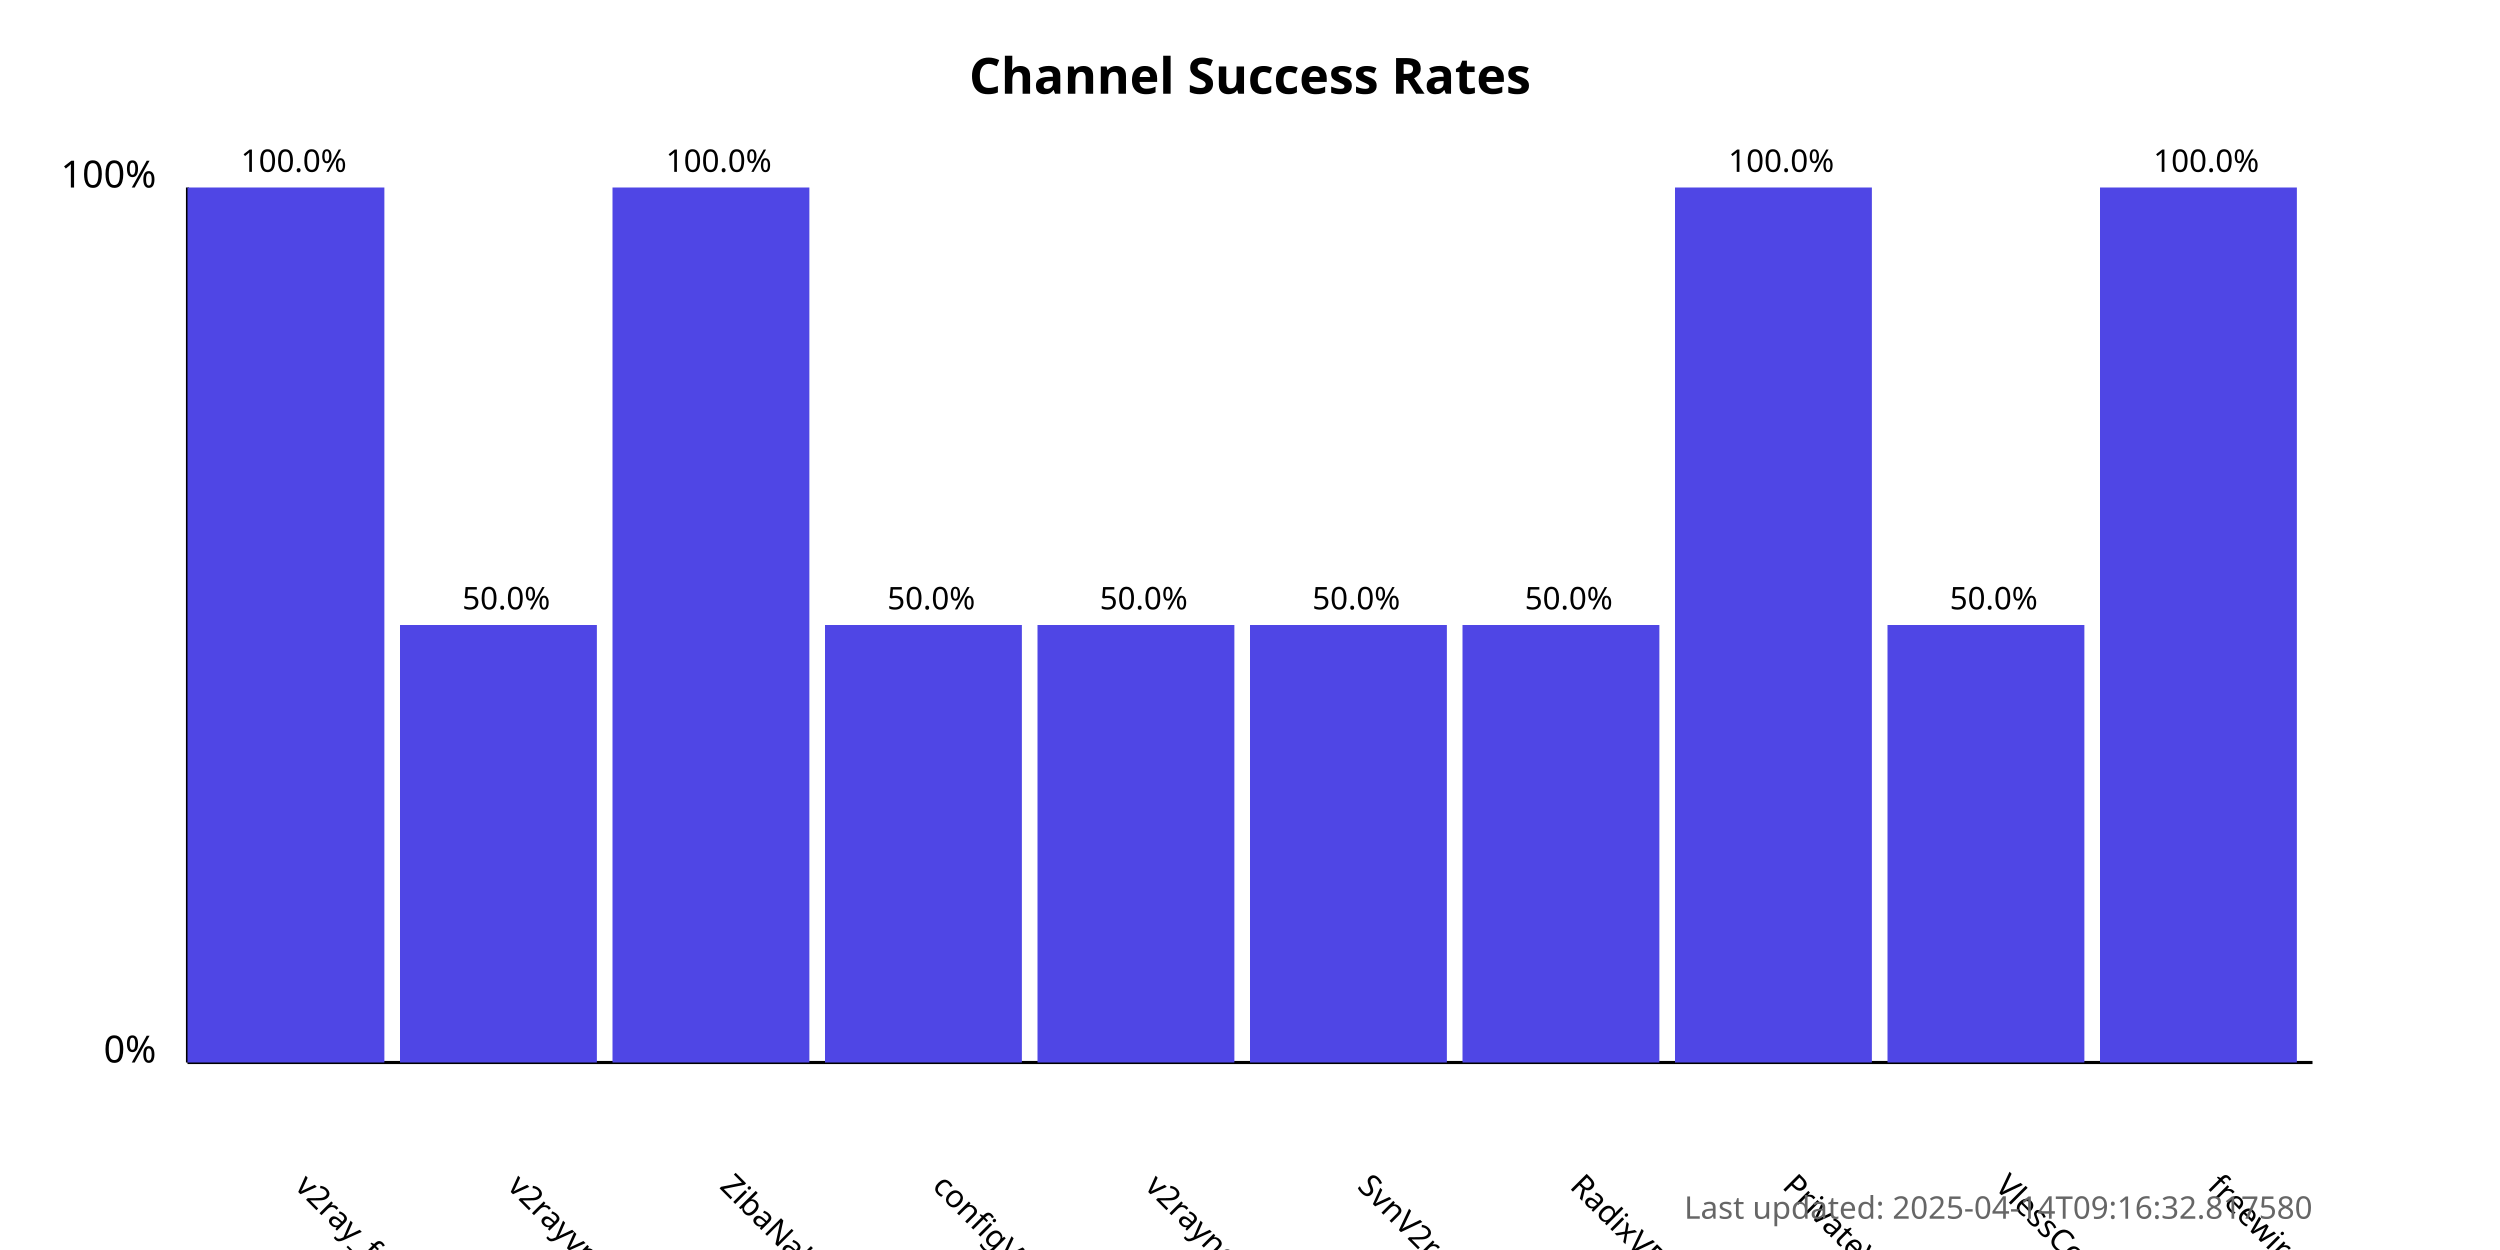
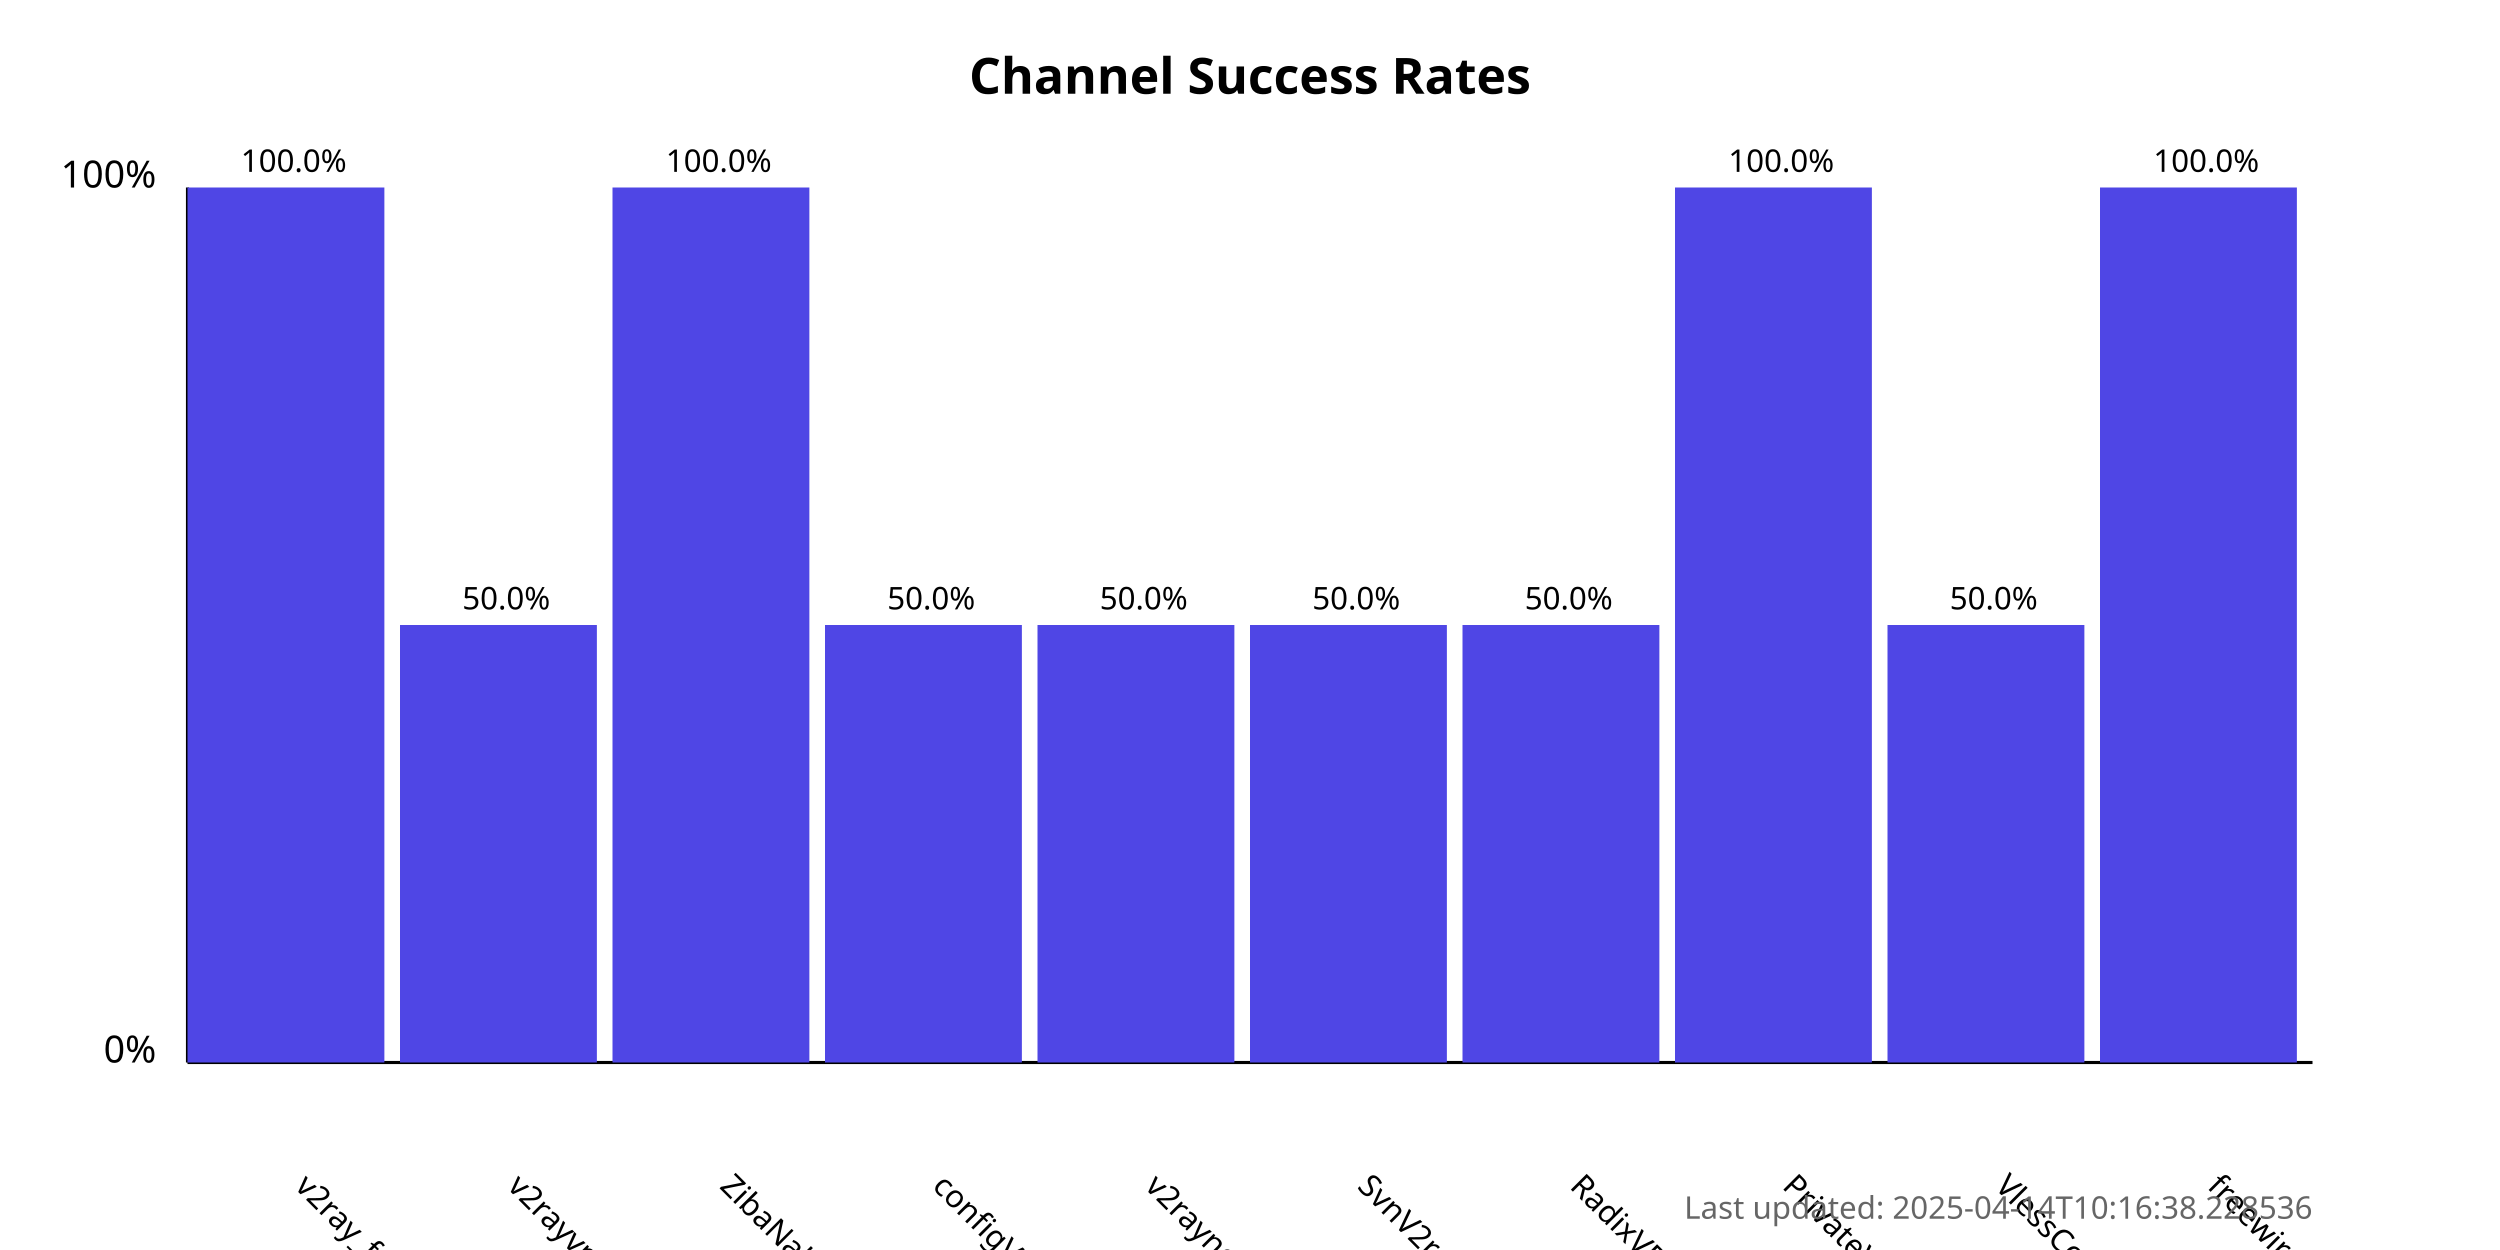
<svg xmlns="http://www.w3.org/2000/svg" width="800" height="400">
  <style>
            .chart-title { font: bold 16px sans-serif; }
            .axis-label { font: 12px sans-serif; }
            .tick-label { font: 10px sans-serif; }
            .bar { fill: #4f46e5; }
            .bar:hover { fill: #6366f1; }
            .timestamp { font: 10px sans-serif; fill: #666; }
        </style>
  <text x="400.0" y="30" text-anchor="middle" class="chart-title">
            Channel Success Rates
        </text>
  <line x1="60" y1="340" x2="60" y2="60" stroke="black" stroke-width="1" />
  <line x1="60" y1="340" x2="740" y2="340" stroke="black" stroke-width="1" />
  <text x="50" y="340" text-anchor="end" class="axis-label">0%</text>
  <text x="50" y="60" text-anchor="end" class="axis-label">100%</text>
  <g>
    <rect x="60" y="60.0" width="63.0" height="280.0" class="bar" />
    <text x="94.0" y="380" transform="rotate(45, 94.0, 380)" text-anchor="start" class="tick-label">
                v2ray_free_conf
            </text>
    <text x="94.0" y="55.0" text-anchor="middle" class="tick-label">
                100.0%
            </text>
  </g>
  <g>
    <rect x="128.0" y="200.0" width="63.0" height="140.0" class="bar" />
    <text x="162.0" y="380" transform="rotate(45, 162.0, 380)" text-anchor="start" class="tick-label">
                v2rayvpno
            </text>
    <text x="162.0" y="195.0" text-anchor="middle" class="tick-label">
                50.0%
            </text>
  </g>
  <g>
    <rect x="196.0" y="60.0" width="63.0" height="280.0" class="bar" />
    <text x="230.0" y="380" transform="rotate(45, 230.0, 380)" text-anchor="start" class="tick-label">
                ZibaNabz
            </text>
    <text x="230.0" y="55.0" text-anchor="middle" class="tick-label">
                100.0%
            </text>
  </g>
  <g>
    <rect x="264.0" y="200.0" width="63.0" height="140.0" class="bar" />
    <text x="298.0" y="380" transform="rotate(45, 298.0, 380)" text-anchor="start" class="tick-label">
                configV2rayForFree
            </text>
    <text x="298.0" y="195.0" text-anchor="middle" class="tick-label">
                50.0%
            </text>
  </g>
  <g>
    <rect x="332.0" y="200.0" width="63.0" height="140.0" class="bar" />
    <text x="366.0" y="380" transform="rotate(45, 366.0, 380)" text-anchor="start" class="tick-label">
                v2rayngvpn
            </text>
    <text x="366.0" y="195.0" text-anchor="middle" class="tick-label">
                50.0%
            </text>
  </g>
  <g>
    <rect x="400.0" y="200.0" width="63.0" height="140.0" class="bar" />
    <text x="434.0" y="380" transform="rotate(45, 434.0, 380)" text-anchor="start" class="tick-label">
                SvnV2ray
            </text>
    <text x="434.0" y="195.0" text-anchor="middle" class="tick-label">
                50.0%
            </text>
  </g>
  <g>
    <rect x="468.0" y="200.0" width="63.0" height="140.0" class="bar" />
    <text x="502.0" y="380" transform="rotate(45, 502.0, 380)" text-anchor="start" class="tick-label">
                RadixVPN
            </text>
    <text x="502.0" y="195.0" text-anchor="middle" class="tick-label">
                50.0%
            </text>
  </g>
  <g>
    <rect x="536.0" y="60.0" width="63.0" height="280.0" class="bar" />
    <text x="570.0" y="380" transform="rotate(45, 570.0, 380)" text-anchor="start" class="tick-label">
                PrivateVPNs
            </text>
    <text x="570.0" y="55.0" text-anchor="middle" class="tick-label">
                100.0%
            </text>
  </g>
  <g>
    <rect x="604.0" y="200.0" width="63.0" height="140.0" class="bar" />
    <text x="638.0" y="380" transform="rotate(45, 638.0, 380)" text-anchor="start" class="tick-label">
                VlessConfig
            </text>
    <text x="638.0" y="195.0" text-anchor="middle" class="tick-label">
                50.0%
            </text>
  </g>
  <g>
    <rect x="672.0" y="60.0" width="63.0" height="280.0" class="bar" />
    <text x="706.0" y="380" transform="rotate(45, 706.0, 380)" text-anchor="start" class="tick-label">
                freewireguard
            </text>
    <text x="706.0" y="55.0" text-anchor="middle" class="tick-label">
                100.0%
            </text>
  </g>
  <text x="740" y="390" text-anchor="end" class="timestamp">
-             Last updated: 2025-04-14T09:16:32.817580
+             Last updated: 2025-04-14T10:16:38.228536
        </text>
</svg>
